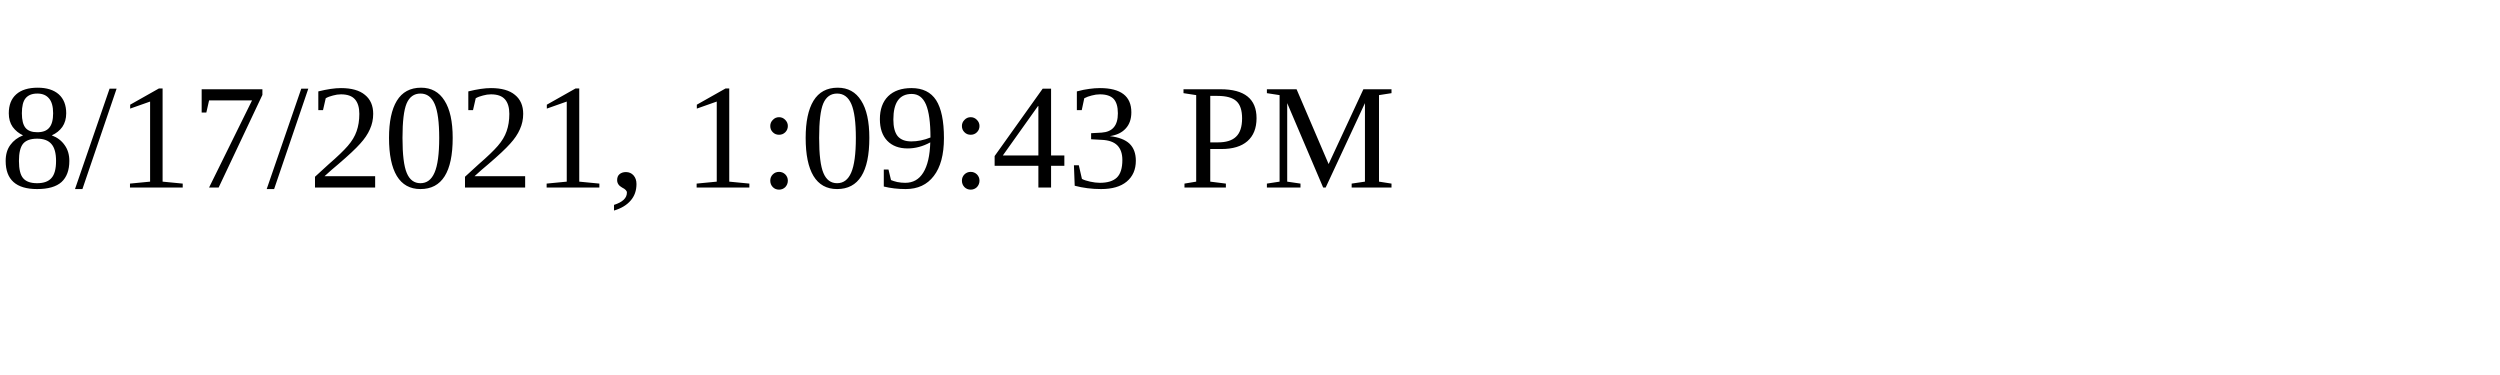
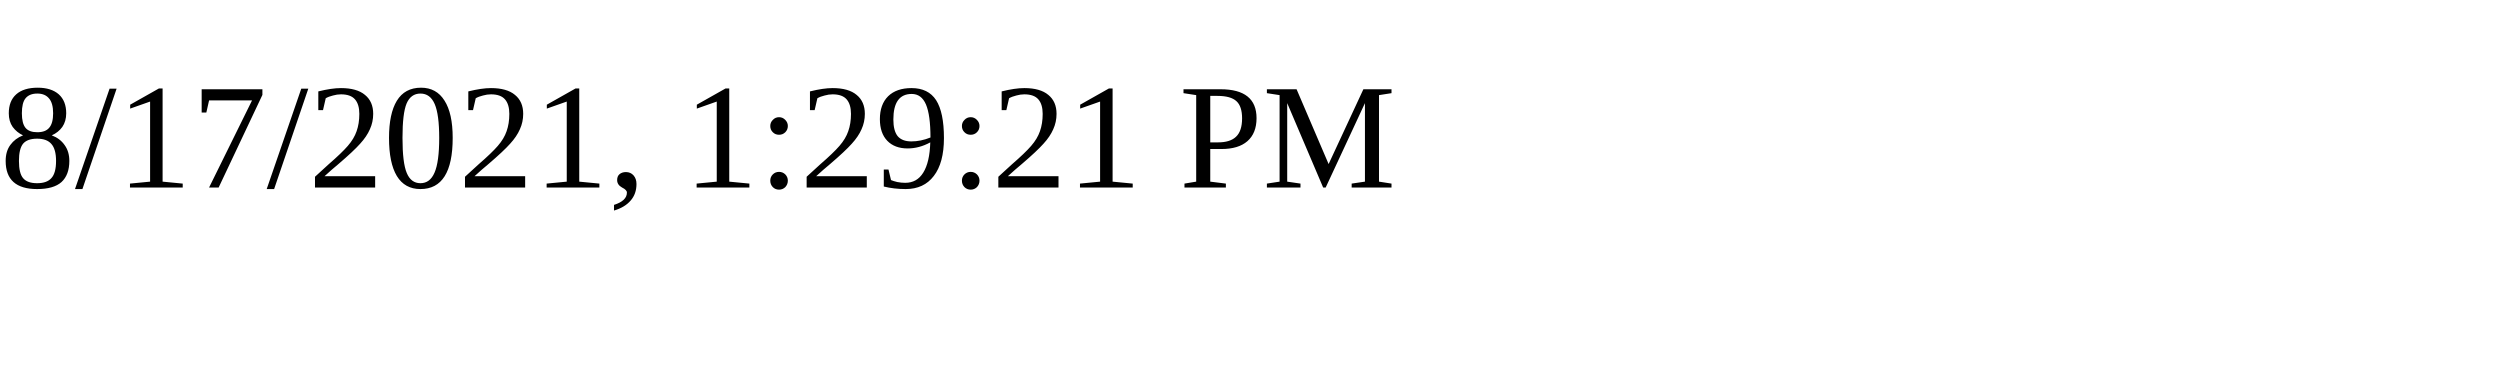
<svg xmlns="http://www.w3.org/2000/svg" height="30" width="200">
-   <text x="0" y="15">8/17/2021, 1:09:43 PM</text>
+   <text x="0" y="15">8/17/2021, 1:29:21 PM</text>
</svg>
